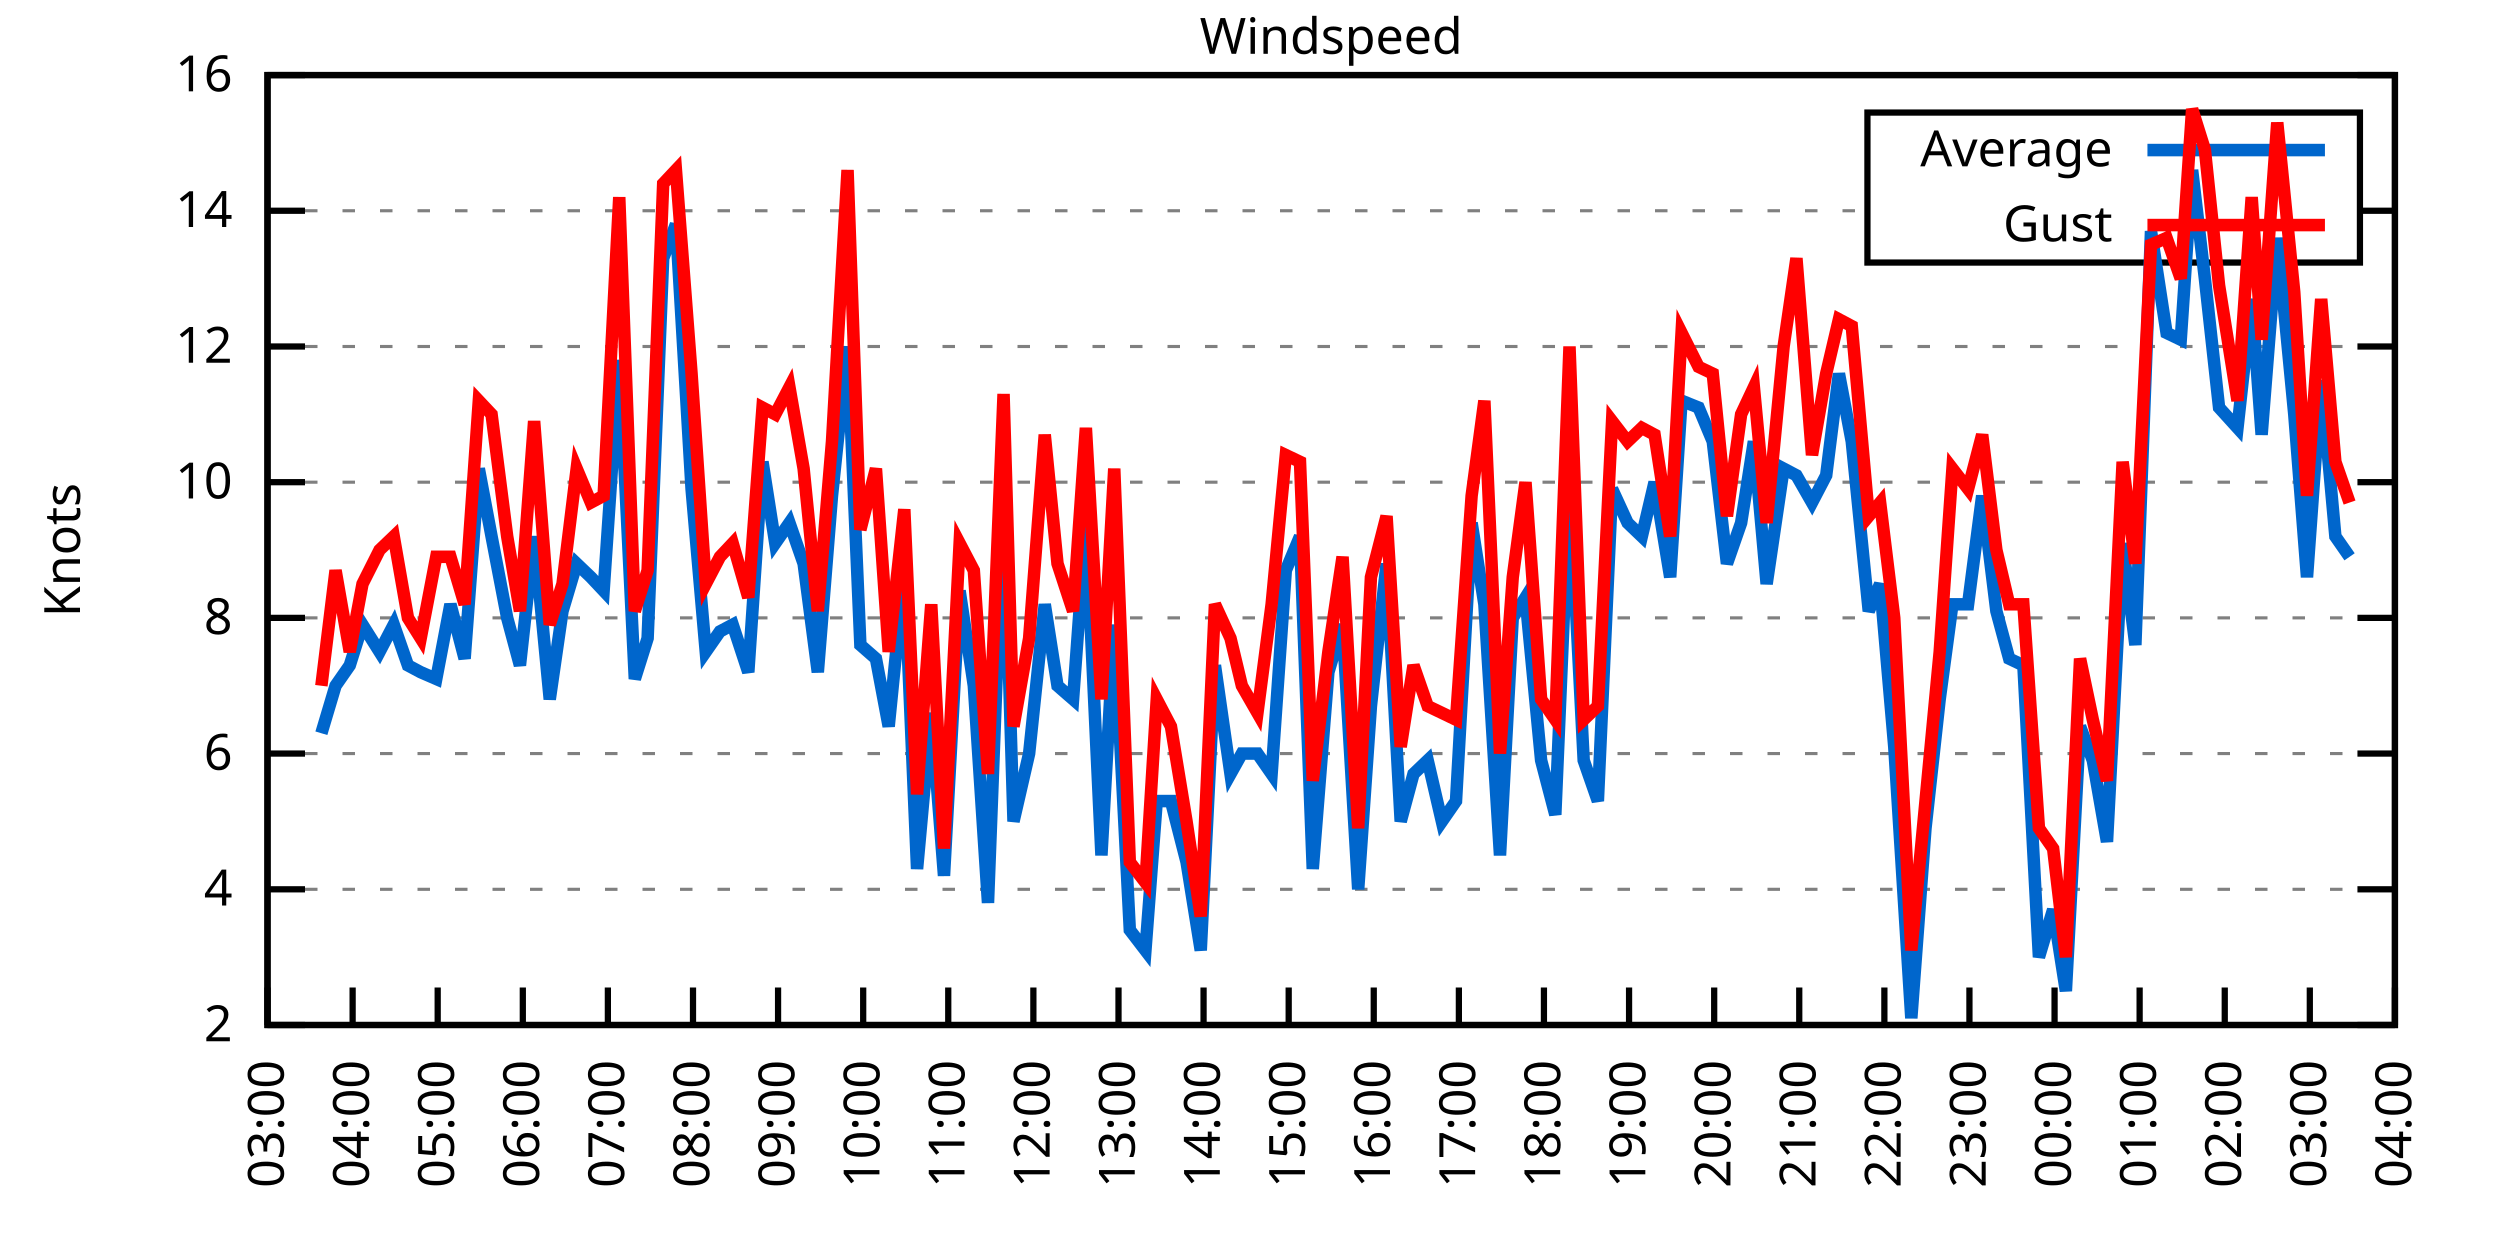
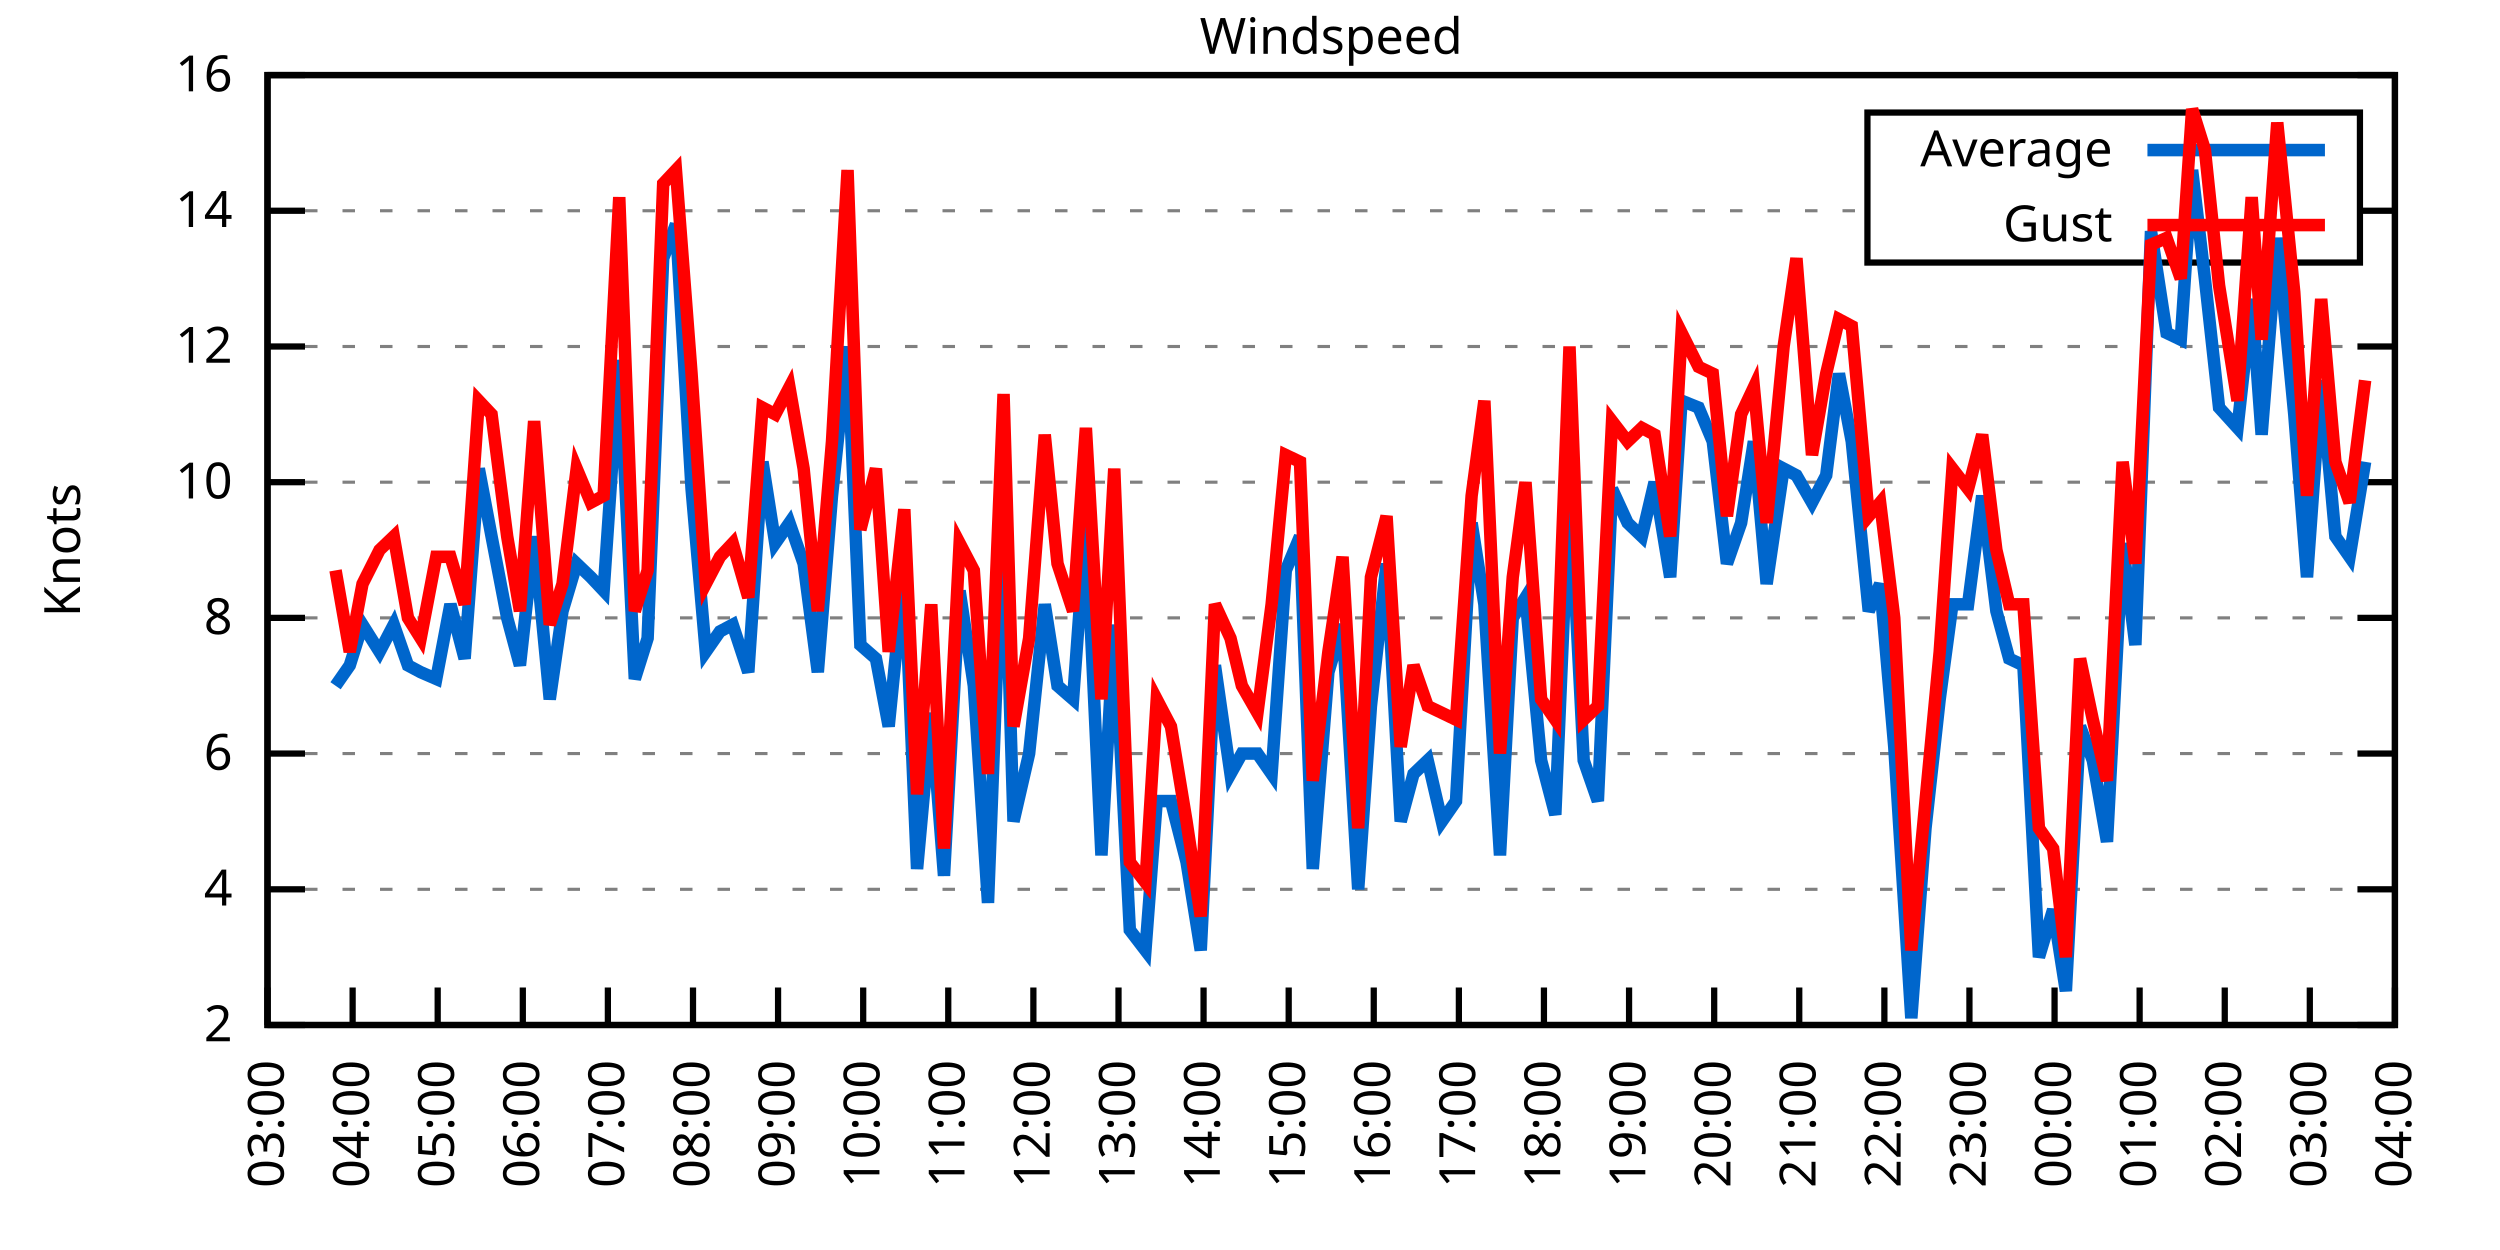
<svg xmlns="http://www.w3.org/2000/svg" xmlns:xlink="http://www.w3.org/1999/xlink" width="400" height="200" viewBox="0 0 400 200">
  <g id="gnuplot_canvas">
    <rect x="0" y="0" width="400" height="200" fill="none" />
    <defs>
      <circle id="gpDot" r="0.5" stroke-width="0.5" stroke="currentColor" />
      <path id="gpPt0" stroke-width="0.333" stroke="currentColor" d="M-1,0 h2 M0,-1 v2" />
      <path id="gpPt1" stroke-width="0.333" stroke="currentColor" d="M-1,-1 L1,1 M1,-1 L-1,1" />
      <path id="gpPt2" stroke-width="0.333" stroke="currentColor" d="M-1,0 L1,0 M0,-1 L0,1 M-1,-1 L1,1 M-1,1 L1,-1" />
      <rect id="gpPt3" stroke-width="0.333" stroke="currentColor" x="-1" y="-1" width="2" height="2" />
      <rect id="gpPt4" stroke-width="0.333" stroke="currentColor" fill="currentColor" x="-1" y="-1" width="2" height="2" />
      <circle id="gpPt5" stroke-width="0.333" stroke="currentColor" cx="0" cy="0" r="1" />
      <use xlink:href="#gpPt5" id="gpPt6" fill="currentColor" stroke="none" />
      <path id="gpPt7" stroke-width="0.333" stroke="currentColor" d="M0,-1.33 L-1.33,0.67 L1.33,0.67 z" />
      <use xlink:href="#gpPt7" id="gpPt8" fill="currentColor" stroke="none" />
      <use xlink:href="#gpPt7" id="gpPt9" stroke="currentColor" transform="rotate(180)" />
      <use xlink:href="#gpPt9" id="gpPt10" fill="currentColor" stroke="none" />
      <use xlink:href="#gpPt3" id="gpPt11" stroke="currentColor" transform="rotate(45)" />
      <use xlink:href="#gpPt11" id="gpPt12" fill="currentColor" stroke="none" />
      <path id="gpPt13" stroke-width="0.333" stroke="currentColor" d="M0,1.330 L1.265,0.411 L0.782,-1.067 L-0.782,-1.076 L-1.265,0.411 z" />
      <use xlink:href="#gpPt13" id="gpPt14" fill="currentColor" stroke="none" />
      <filter id="textbox" filterUnits="objectBoundingBox" x="0" y="0" height="1" width="1">
        <feFlood flood-color="white" flood-opacity="1" result="bgnd" />
        <feComposite in="SourceGraphic" in2="bgnd" operator="atop" />
      </filter>
      <filter id="greybox" filterUnits="objectBoundingBox" x="0" y="0" height="1" width="1">
        <feFlood flood-color="lightgrey" flood-opacity="1" result="grey" />
        <feComposite in="SourceGraphic" in2="grey" operator="atop" />
      </filter>
    </defs>
    <g fill="none" color="white" stroke="currentColor" stroke-width="1.00" stroke-linecap="butt" stroke-linejoin="miter">
</g>
    <g fill="none" color="black" stroke="currentColor" stroke-width="1.00" stroke-linecap="butt" stroke-linejoin="miter">
      <g stroke="none" shape-rendering="crispEdges">
        <polygon fill="rgb(255, 255, 255)" points="42.80,164.00 383.18,164.00 383.18,12.02 42.80,12.02 " />
      </g>
    </g>
    <g fill="none" color="black" stroke="currentColor" stroke-width="1.00" stroke-linecap="butt" stroke-linejoin="miter">
</g>
    <g fill="none" color="black" stroke="black" stroke-width="0.50" stroke-linecap="butt" stroke-linejoin="miter">
</g>
    <g fill="none" color="gray" stroke="currentColor" stroke-width="0.50" stroke-linecap="butt" stroke-linejoin="miter">
      <path stroke="gray" stroke-dasharray="2,4" class="gridline" d="M42.80,164.00 L383.19,164.00  " />
    </g>
    <g fill="none" color="gray" stroke="gray" stroke-width="1.00" stroke-linecap="butt" stroke-linejoin="miter">
</g>
    <g fill="none" color="black" stroke="currentColor" stroke-width="1.00" stroke-linecap="butt" stroke-linejoin="miter">
      <path stroke="black" d="M42.80,164.00 L48.80,164.00 M383.19,164.00 L377.19,164.00  " />
      <g transform="translate(37.20,166.60)" stroke="none" fill="black" font-family="Sans" font-size="8.00" text-anchor="end">
        <text>
          <tspan font-family="Sans"> 2</tspan>
        </text>
      </g>
    </g>
    <g fill="none" color="black" stroke="currentColor" stroke-width="1.00" stroke-linecap="butt" stroke-linejoin="miter">
</g>
    <g fill="none" color="black" stroke="black" stroke-width="0.50" stroke-linecap="butt" stroke-linejoin="miter">
</g>
    <g fill="none" color="gray" stroke="currentColor" stroke-width="0.50" stroke-linecap="butt" stroke-linejoin="miter">
      <path stroke="gray" stroke-dasharray="2,4" class="gridline" d="M42.80,142.29 L383.19,142.29  " />
    </g>
    <g fill="none" color="gray" stroke="gray" stroke-width="1.00" stroke-linecap="butt" stroke-linejoin="miter">
</g>
    <g fill="none" color="black" stroke="currentColor" stroke-width="1.00" stroke-linecap="butt" stroke-linejoin="miter">
      <path stroke="black" d="M42.80,142.29 L48.80,142.29 M383.19,142.29 L377.19,142.29  " />
      <g transform="translate(37.20,144.89)" stroke="none" fill="black" font-family="Sans" font-size="8.00" text-anchor="end">
        <text>
          <tspan font-family="Sans"> 4</tspan>
        </text>
      </g>
    </g>
    <g fill="none" color="black" stroke="currentColor" stroke-width="1.00" stroke-linecap="butt" stroke-linejoin="miter">
</g>
    <g fill="none" color="black" stroke="black" stroke-width="0.50" stroke-linecap="butt" stroke-linejoin="miter">
</g>
    <g fill="none" color="gray" stroke="currentColor" stroke-width="0.50" stroke-linecap="butt" stroke-linejoin="miter">
      <path stroke="gray" stroke-dasharray="2,4" class="gridline" d="M42.80,120.57 L383.19,120.57  " />
    </g>
    <g fill="none" color="gray" stroke="gray" stroke-width="1.00" stroke-linecap="butt" stroke-linejoin="miter">
</g>
    <g fill="none" color="black" stroke="currentColor" stroke-width="1.00" stroke-linecap="butt" stroke-linejoin="miter">
      <path stroke="black" d="M42.80,120.57 L48.80,120.57 M383.19,120.57 L377.19,120.57  " />
      <g transform="translate(37.20,123.17)" stroke="none" fill="black" font-family="Sans" font-size="8.00" text-anchor="end">
        <text>
          <tspan font-family="Sans"> 6</tspan>
        </text>
      </g>
    </g>
    <g fill="none" color="black" stroke="currentColor" stroke-width="1.00" stroke-linecap="butt" stroke-linejoin="miter">
</g>
    <g fill="none" color="black" stroke="black" stroke-width="0.50" stroke-linecap="butt" stroke-linejoin="miter">
</g>
    <g fill="none" color="gray" stroke="currentColor" stroke-width="0.50" stroke-linecap="butt" stroke-linejoin="miter">
      <path stroke="gray" stroke-dasharray="2,4" class="gridline" d="M42.80,98.86 L383.19,98.86  " />
    </g>
    <g fill="none" color="gray" stroke="gray" stroke-width="1.00" stroke-linecap="butt" stroke-linejoin="miter">
</g>
    <g fill="none" color="black" stroke="currentColor" stroke-width="1.00" stroke-linecap="butt" stroke-linejoin="miter">
      <path stroke="black" d="M42.80,98.86 L48.80,98.86 M383.19,98.86 L377.19,98.86  " />
      <g transform="translate(37.20,101.46)" stroke="none" fill="black" font-family="Sans" font-size="8.00" text-anchor="end">
        <text>
          <tspan font-family="Sans"> 8</tspan>
        </text>
      </g>
    </g>
    <g fill="none" color="black" stroke="currentColor" stroke-width="1.00" stroke-linecap="butt" stroke-linejoin="miter">
</g>
    <g fill="none" color="black" stroke="black" stroke-width="0.50" stroke-linecap="butt" stroke-linejoin="miter">
</g>
    <g fill="none" color="gray" stroke="currentColor" stroke-width="0.50" stroke-linecap="butt" stroke-linejoin="miter">
      <path stroke="gray" stroke-dasharray="2,4" class="gridline" d="M42.80,77.15 L383.19,77.15  " />
    </g>
    <g fill="none" color="gray" stroke="gray" stroke-width="1.00" stroke-linecap="butt" stroke-linejoin="miter">
</g>
    <g fill="none" color="black" stroke="currentColor" stroke-width="1.00" stroke-linecap="butt" stroke-linejoin="miter">
      <path stroke="black" d="M42.80,77.15 L48.80,77.15 M383.19,77.15 L377.19,77.15  " />
      <g transform="translate(37.20,79.75)" stroke="none" fill="black" font-family="Sans" font-size="8.00" text-anchor="end">
        <text>
          <tspan font-family="Sans"> 10</tspan>
        </text>
      </g>
    </g>
    <g fill="none" color="black" stroke="currentColor" stroke-width="1.00" stroke-linecap="butt" stroke-linejoin="miter">
</g>
    <g fill="none" color="black" stroke="black" stroke-width="0.50" stroke-linecap="butt" stroke-linejoin="miter">
</g>
    <g fill="none" color="gray" stroke="currentColor" stroke-width="0.50" stroke-linecap="butt" stroke-linejoin="miter">
      <path stroke="gray" stroke-dasharray="2,4" class="gridline" d="M42.80,55.44 L383.19,55.44  " />
    </g>
    <g fill="none" color="gray" stroke="gray" stroke-width="1.00" stroke-linecap="butt" stroke-linejoin="miter">
</g>
    <g fill="none" color="black" stroke="currentColor" stroke-width="1.00" stroke-linecap="butt" stroke-linejoin="miter">
      <path stroke="black" d="M42.80,55.44 L48.80,55.44 M383.19,55.44 L377.19,55.44  " />
      <g transform="translate(37.20,58.04)" stroke="none" fill="black" font-family="Sans" font-size="8.00" text-anchor="end">
        <text>
          <tspan font-family="Sans"> 12</tspan>
        </text>
      </g>
    </g>
    <g fill="none" color="black" stroke="currentColor" stroke-width="1.00" stroke-linecap="butt" stroke-linejoin="miter">
</g>
    <g fill="none" color="black" stroke="black" stroke-width="0.50" stroke-linecap="butt" stroke-linejoin="miter">
</g>
    <g fill="none" color="gray" stroke="currentColor" stroke-width="0.50" stroke-linecap="butt" stroke-linejoin="miter">
      <path stroke="gray" stroke-dasharray="2,4" class="gridline" d="M42.80,33.72 L298.79,33.72 M377.59,33.72 L383.19,33.72  " />
    </g>
    <g fill="none" color="gray" stroke="gray" stroke-width="1.00" stroke-linecap="butt" stroke-linejoin="miter">
</g>
    <g fill="none" color="black" stroke="currentColor" stroke-width="1.00" stroke-linecap="butt" stroke-linejoin="miter">
      <path stroke="black" d="M42.80,33.72 L48.80,33.72 M383.19,33.72 L377.19,33.72  " />
      <g transform="translate(37.20,36.32)" stroke="none" fill="black" font-family="Sans" font-size="8.00" text-anchor="end">
        <text>
          <tspan font-family="Sans"> 14</tspan>
        </text>
      </g>
    </g>
    <g fill="none" color="black" stroke="currentColor" stroke-width="1.00" stroke-linecap="butt" stroke-linejoin="miter">
</g>
    <g fill="none" color="black" stroke="black" stroke-width="0.50" stroke-linecap="butt" stroke-linejoin="miter">
</g>
    <g fill="none" color="gray" stroke="currentColor" stroke-width="0.50" stroke-linecap="butt" stroke-linejoin="miter">
      <path stroke="gray" stroke-dasharray="2,4" class="gridline" d="M42.80,12.01 L383.19,12.01  " />
    </g>
    <g fill="none" color="gray" stroke="gray" stroke-width="1.00" stroke-linecap="butt" stroke-linejoin="miter">
</g>
    <g fill="none" color="black" stroke="currentColor" stroke-width="1.00" stroke-linecap="butt" stroke-linejoin="miter">
      <path stroke="black" d="M42.80,12.01 L48.80,12.01 M383.19,12.01 L377.19,12.01  " />
      <g transform="translate(37.20,14.61)" stroke="none" fill="black" font-family="Sans" font-size="8.00" text-anchor="end">
        <text>
          <tspan font-family="Sans"> 16</tspan>
        </text>
      </g>
    </g>
    <g fill="none" color="black" stroke="currentColor" stroke-width="1.00" stroke-linecap="butt" stroke-linejoin="miter">
      <path stroke="black" d="M42.80,164.00 L42.80,158.00  " />
      <g transform="translate(45.40,169.60) rotate(270.00)" stroke="none" fill="black" font-family="Sans" font-size="8.00" text-anchor="end">
        <text>
          <tspan font-family="Sans">03:00</tspan>
        </text>
      </g>
    </g>
    <g fill="none" color="black" stroke="currentColor" stroke-width="1.00" stroke-linecap="butt" stroke-linejoin="miter">
      <path stroke="black" d="M56.42,164.00 L56.42,158.00  " />
      <g transform="translate(59.02,169.60) rotate(270.00)" stroke="none" fill="black" font-family="Sans" font-size="8.00" text-anchor="end">
        <text>
          <tspan font-family="Sans">04:00</tspan>
        </text>
      </g>
    </g>
    <g fill="none" color="black" stroke="currentColor" stroke-width="1.00" stroke-linecap="butt" stroke-linejoin="miter">
      <path stroke="black" d="M70.03,164.00 L70.03,158.00  " />
      <g transform="translate(72.63,169.60) rotate(270.00)" stroke="none" fill="black" font-family="Sans" font-size="8.00" text-anchor="end">
        <text>
          <tspan font-family="Sans">05:00</tspan>
        </text>
      </g>
    </g>
    <g fill="none" color="black" stroke="currentColor" stroke-width="1.00" stroke-linecap="butt" stroke-linejoin="miter">
      <path stroke="black" d="M83.65,164.00 L83.65,158.00  " />
      <g transform="translate(86.25,169.60) rotate(270.00)" stroke="none" fill="black" font-family="Sans" font-size="8.00" text-anchor="end">
        <text>
          <tspan font-family="Sans">06:00</tspan>
        </text>
      </g>
    </g>
    <g fill="none" color="black" stroke="currentColor" stroke-width="1.00" stroke-linecap="butt" stroke-linejoin="miter">
      <path stroke="black" d="M97.26,164.00 L97.26,158.00  " />
      <g transform="translate(99.86,169.60) rotate(270.00)" stroke="none" fill="black" font-family="Sans" font-size="8.00" text-anchor="end">
        <text>
          <tspan font-family="Sans">07:00</tspan>
        </text>
      </g>
    </g>
    <g fill="none" color="black" stroke="currentColor" stroke-width="1.00" stroke-linecap="butt" stroke-linejoin="miter">
      <path stroke="black" d="M110.88,164.00 L110.88,158.00  " />
      <g transform="translate(113.48,169.60) rotate(270.00)" stroke="none" fill="black" font-family="Sans" font-size="8.00" text-anchor="end">
        <text>
          <tspan font-family="Sans">08:00</tspan>
        </text>
      </g>
    </g>
    <g fill="none" color="black" stroke="currentColor" stroke-width="1.00" stroke-linecap="butt" stroke-linejoin="miter">
      <path stroke="black" d="M124.49,164.00 L124.49,158.00  " />
      <g transform="translate(127.09,169.60) rotate(270.00)" stroke="none" fill="black" font-family="Sans" font-size="8.00" text-anchor="end">
        <text>
          <tspan font-family="Sans">09:00</tspan>
        </text>
      </g>
    </g>
    <g fill="none" color="black" stroke="currentColor" stroke-width="1.00" stroke-linecap="butt" stroke-linejoin="miter">
      <path stroke="black" d="M138.11,164.00 L138.11,158.00  " />
      <g transform="translate(140.71,169.60) rotate(270.00)" stroke="none" fill="black" font-family="Sans" font-size="8.00" text-anchor="end">
        <text>
          <tspan font-family="Sans">10:00</tspan>
        </text>
      </g>
    </g>
    <g fill="none" color="black" stroke="currentColor" stroke-width="1.00" stroke-linecap="butt" stroke-linejoin="miter">
      <path stroke="black" d="M151.72,164.00 L151.72,158.00  " />
      <g transform="translate(154.32,169.60) rotate(270.00)" stroke="none" fill="black" font-family="Sans" font-size="8.00" text-anchor="end">
        <text>
          <tspan font-family="Sans">11:00</tspan>
        </text>
      </g>
    </g>
    <g fill="none" color="black" stroke="currentColor" stroke-width="1.00" stroke-linecap="butt" stroke-linejoin="miter">
      <path stroke="black" d="M165.34,164.00 L165.34,158.00  " />
      <g transform="translate(167.94,169.60) rotate(270.00)" stroke="none" fill="black" font-family="Sans" font-size="8.00" text-anchor="end">
        <text>
          <tspan font-family="Sans">12:00</tspan>
        </text>
      </g>
    </g>
    <g fill="none" color="black" stroke="currentColor" stroke-width="1.00" stroke-linecap="butt" stroke-linejoin="miter">
      <path stroke="black" d="M178.96,164.00 L178.96,158.00  " />
      <g transform="translate(181.56,169.60) rotate(270.00)" stroke="none" fill="black" font-family="Sans" font-size="8.00" text-anchor="end">
        <text>
          <tspan font-family="Sans">13:00</tspan>
        </text>
      </g>
    </g>
    <g fill="none" color="black" stroke="currentColor" stroke-width="1.00" stroke-linecap="butt" stroke-linejoin="miter">
      <path stroke="black" d="M192.57,164.00 L192.57,158.00  " />
      <g transform="translate(195.17,169.60) rotate(270.00)" stroke="none" fill="black" font-family="Sans" font-size="8.00" text-anchor="end">
        <text>
          <tspan font-family="Sans">14:00</tspan>
        </text>
      </g>
    </g>
    <g fill="none" color="black" stroke="currentColor" stroke-width="1.00" stroke-linecap="butt" stroke-linejoin="miter">
      <path stroke="black" d="M206.19,164.00 L206.19,158.00  " />
      <g transform="translate(208.79,169.60) rotate(270.00)" stroke="none" fill="black" font-family="Sans" font-size="8.00" text-anchor="end">
        <text>
          <tspan font-family="Sans">15:00</tspan>
        </text>
      </g>
    </g>
    <g fill="none" color="black" stroke="currentColor" stroke-width="1.00" stroke-linecap="butt" stroke-linejoin="miter">
      <path stroke="black" d="M219.80,164.00 L219.80,158.00  " />
      <g transform="translate(222.40,169.60) rotate(270.00)" stroke="none" fill="black" font-family="Sans" font-size="8.00" text-anchor="end">
        <text>
          <tspan font-family="Sans">16:00</tspan>
        </text>
      </g>
    </g>
    <g fill="none" color="black" stroke="currentColor" stroke-width="1.00" stroke-linecap="butt" stroke-linejoin="miter">
      <path stroke="black" d="M233.42,164.00 L233.42,158.00  " />
      <g transform="translate(236.02,169.60) rotate(270.00)" stroke="none" fill="black" font-family="Sans" font-size="8.00" text-anchor="end">
        <text>
          <tspan font-family="Sans">17:00</tspan>
        </text>
      </g>
    </g>
    <g fill="none" color="black" stroke="currentColor" stroke-width="1.00" stroke-linecap="butt" stroke-linejoin="miter">
      <path stroke="black" d="M247.03,164.00 L247.03,158.00  " />
      <g transform="translate(249.63,169.60) rotate(270.00)" stroke="none" fill="black" font-family="Sans" font-size="8.00" text-anchor="end">
        <text>
          <tspan font-family="Sans">18:00</tspan>
        </text>
      </g>
    </g>
    <g fill="none" color="black" stroke="currentColor" stroke-width="1.00" stroke-linecap="butt" stroke-linejoin="miter">
      <path stroke="black" d="M260.65,164.00 L260.65,158.00  " />
      <g transform="translate(263.25,169.60) rotate(270.00)" stroke="none" fill="black" font-family="Sans" font-size="8.00" text-anchor="end">
        <text>
          <tspan font-family="Sans">19:00</tspan>
        </text>
      </g>
    </g>
    <g fill="none" color="black" stroke="currentColor" stroke-width="1.00" stroke-linecap="butt" stroke-linejoin="miter">
      <path stroke="black" d="M274.27,164.00 L274.27,158.00  " />
      <g transform="translate(276.87,169.60) rotate(270.00)" stroke="none" fill="black" font-family="Sans" font-size="8.00" text-anchor="end">
        <text>
          <tspan font-family="Sans">20:00</tspan>
        </text>
      </g>
    </g>
    <g fill="none" color="black" stroke="currentColor" stroke-width="1.00" stroke-linecap="butt" stroke-linejoin="miter">
      <path stroke="black" d="M287.88,164.00 L287.88,158.00  " />
      <g transform="translate(290.48,169.60) rotate(270.00)" stroke="none" fill="black" font-family="Sans" font-size="8.00" text-anchor="end">
        <text>
          <tspan font-family="Sans">21:00</tspan>
        </text>
      </g>
    </g>
    <g fill="none" color="black" stroke="currentColor" stroke-width="1.00" stroke-linecap="butt" stroke-linejoin="miter">
      <path stroke="black" d="M301.50,164.00 L301.50,158.00  " />
      <g transform="translate(304.10,169.60) rotate(270.00)" stroke="none" fill="black" font-family="Sans" font-size="8.00" text-anchor="end">
        <text>
          <tspan font-family="Sans">22:00</tspan>
        </text>
      </g>
    </g>
    <g fill="none" color="black" stroke="currentColor" stroke-width="1.00" stroke-linecap="butt" stroke-linejoin="miter">
      <path stroke="black" d="M315.11,164.00 L315.11,158.00  " />
      <g transform="translate(317.71,169.60) rotate(270.00)" stroke="none" fill="black" font-family="Sans" font-size="8.00" text-anchor="end">
        <text>
          <tspan font-family="Sans">23:00</tspan>
        </text>
      </g>
    </g>
    <g fill="none" color="black" stroke="currentColor" stroke-width="1.00" stroke-linecap="butt" stroke-linejoin="miter">
      <path stroke="black" d="M328.73,164.00 L328.73,158.00  " />
      <g transform="translate(331.33,169.60) rotate(270.00)" stroke="none" fill="black" font-family="Sans" font-size="8.00" text-anchor="end">
        <text>
          <tspan font-family="Sans">00:00</tspan>
        </text>
      </g>
    </g>
    <g fill="none" color="black" stroke="currentColor" stroke-width="1.00" stroke-linecap="butt" stroke-linejoin="miter">
      <path stroke="black" d="M342.34,164.00 L342.34,158.00  " />
      <g transform="translate(344.94,169.60) rotate(270.00)" stroke="none" fill="black" font-family="Sans" font-size="8.00" text-anchor="end">
        <text>
          <tspan font-family="Sans">01:00</tspan>
        </text>
      </g>
    </g>
    <g fill="none" color="black" stroke="currentColor" stroke-width="1.00" stroke-linecap="butt" stroke-linejoin="miter">
      <path stroke="black" d="M355.96,164.00 L355.96,158.00  " />
      <g transform="translate(358.56,169.60) rotate(270.00)" stroke="none" fill="black" font-family="Sans" font-size="8.00" text-anchor="end">
        <text>
          <tspan font-family="Sans">02:00</tspan>
        </text>
      </g>
    </g>
    <g fill="none" color="black" stroke="currentColor" stroke-width="1.00" stroke-linecap="butt" stroke-linejoin="miter">
      <path stroke="black" d="M369.57,164.00 L369.57,158.00  " />
      <g transform="translate(372.17,169.60) rotate(270.00)" stroke="none" fill="black" font-family="Sans" font-size="8.00" text-anchor="end">
        <text>
          <tspan font-family="Sans">03:00</tspan>
        </text>
      </g>
    </g>
    <g fill="none" color="black" stroke="currentColor" stroke-width="1.00" stroke-linecap="butt" stroke-linejoin="miter">
      <path stroke="black" d="M383.19,164.00 L383.19,158.00  " />
      <g transform="translate(385.79,169.60) rotate(270.00)" stroke="none" fill="black" font-family="Sans" font-size="8.00" text-anchor="end">
        <text>
          <tspan font-family="Sans">04:00</tspan>
        </text>
      </g>
    </g>
    <g fill="none" color="black" stroke="currentColor" stroke-width="1.00" stroke-linecap="butt" stroke-linejoin="miter">
</g>
    <g fill="none" color="black" stroke="currentColor" stroke-width="1.00" stroke-linecap="butt" stroke-linejoin="miter">
      <path stroke="black" d="M42.80,12.01 L42.80,164.00 L383.19,164.00 L383.19,12.01 L42.80,12.01 Z  " />
    </g>
    <g fill="none" color="black" stroke="currentColor" stroke-width="1.00" stroke-linecap="butt" stroke-linejoin="miter">
</g>
    <g fill="none" color="black" stroke="currentColor" stroke-width="1.00" stroke-linecap="butt" stroke-linejoin="miter">
      <path stroke="black" d="M298.79,42.01 L298.79,18.01 L377.59,18.01 L377.59,42.01 L298.79,42.01 Z  " />
    </g>
    <g id="Windspeed_plot_1">
      <g fill="none" color="white" stroke="black" stroke-width="2.00" stroke-linecap="butt" stroke-linejoin="miter">
</g>
      <g fill="none" color="black" stroke="currentColor" stroke-width="2.00" stroke-linecap="butt" stroke-linejoin="miter">
        <g transform="translate(337.99,26.61)" stroke="none" fill="black" font-family="Sans" font-size="8.00" text-anchor="end">
          <text>
            <tspan font-family="Sans">Average</tspan>
          </text>
        </g>
      </g>
      <g fill="none" color="black" stroke="currentColor" stroke-width="2.00" stroke-linecap="butt" stroke-linejoin="miter">
-         <path stroke="rgb(  0, 102, 204)" d="M343.59,24.01 L371.99,24.01 M51.42,117.32 L53.69,109.72 L55.96,106.46 L58.00,99.95 L60.73,104.29 L63.00,99.95   L65.27,106.46 L67.31,107.55 L69.80,108.63 L72.07,96.69 L74.34,105.38 L76.61,74.98 L78.65,85.83 L81.15,98.86   L83.19,106.46 L85.46,85.83 L87.96,111.89 L90.00,97.78 L92.27,90.18 L94.54,92.35 L96.58,94.52 L99.08,57.61   L101.57,108.63 L103.62,102.12 L106.11,41.32 L108.15,35.89 L110.65,78.23 L112.92,104.29 L115.19,101.03 L117.23,99.95   L119.73,107.55 L122.00,73.89 L124.04,86.92 L126.31,83.66 L128.58,90.18 L130.85,107.55 L133.12,79.32 L135.61,55.44   L137.66,103.20 L140.15,105.38 L142.19,116.23 L144.69,91.26 L146.73,139.03 L149.00,114.06 L151.04,140.12 L153.54,94.52   L155.81,109.72 L158.08,144.46 L160.57,79.32 L162.16,131.43 L164.66,120.57 L167.16,96.69 L169.20,109.72 L171.69,111.89   L173.74,83.66 L176.23,136.86 L178.28,99.95 L180.77,148.80 L183.27,152.06 L185.08,128.17 L187.35,128.17 L189.85,137.94   L192.12,152.06 L194.39,106.46 L196.88,123.83 L198.70,120.57 L201.19,120.57 L203.46,123.83 L205.73,91.26 L208.00,85.83   L210.04,139.03 L212.54,107.55 L214.81,99.95 L217.31,142.29 L219.35,112.97 L221.85,90.18 L224.11,131.43 L226.16,123.83   L228.43,121.66 L230.70,131.43 L232.96,128.17 L235.46,83.66 L237.50,96.69 L240.00,136.86 L242.04,98.86 L244.08,95.60   L246.58,121.66 L248.85,130.35 L251.12,77.15 L253.39,121.66 L255.66,128.17 L257.93,78.23 L260.42,83.66 L262.69,85.83   L264.73,77.15 L267.23,92.35 L269.05,64.12 L271.77,65.21 L274.04,70.63 L276.31,90.18 L278.58,83.66 L280.62,70.63   L282.66,93.43 L285.38,74.98 L287.43,76.06 L289.92,80.41 L292.19,76.06 L294.23,59.78 L296.28,70.63 L299.00,97.78   L300.82,93.43 L303.08,119.49 L305.81,162.91 L308.08,132.52 L310.35,111.89 L312.39,96.69 L314.89,96.69 L317.15,79.32   L319.42,97.78 L321.47,105.38 L323.74,106.46 L326.23,153.14 L328.50,145.54 L330.54,158.57 L332.81,116.23 L334.85,121.66   L337.12,134.69 L339.62,86.92 L341.66,103.20 L344.16,36.98 L346.65,53.26 L348.92,54.35 L350.74,27.21 L352.78,44.58   L355.05,65.21 L358.00,68.46 L360.27,47.84 L361.86,69.55 L364.36,38.07 L367.08,66.29 L369.12,92.35 L371.39,60.86   L373.66,85.83 L375.93,89.09  " />
+         <path stroke="rgb(  0, 102, 204)" d="M343.59,24.01 L371.99,24.01 M53.69,109.72 L55.96,106.46 L58.00,99.95 L60.73,104.29 L63.00,99.95 L65.27,106.46   L67.31,107.55 L69.80,108.63 L72.07,96.69 L74.34,105.38 L76.61,74.98 L78.65,85.83 L81.15,98.86 L83.19,106.46   L85.46,85.83 L87.96,111.89 L90.00,97.78 L92.27,90.18 L94.54,92.35 L96.58,94.52 L99.08,57.61 L101.57,108.63   L103.62,102.12 L106.11,41.32 L108.15,35.89 L110.65,78.23 L112.92,104.29 L115.19,101.03 L117.23,99.95 L119.73,107.55   L122.00,73.89 L124.04,86.92 L126.31,83.66 L128.58,90.18 L130.85,107.55 L133.12,79.32 L135.61,55.44 L137.66,103.20   L140.15,105.38 L142.19,116.23 L144.69,91.26 L146.73,139.03 L149.00,114.06 L151.04,140.12 L153.54,94.52 L155.81,109.72   L158.08,144.46 L160.57,79.32 L162.16,131.43 L164.66,120.57 L167.16,96.69 L169.20,109.72 L171.69,111.89 L173.74,83.66   L176.23,136.86 L178.28,99.95 L180.77,148.80 L183.27,152.06 L185.08,128.17 L187.35,128.17 L189.85,137.94 L192.12,152.06   L194.39,106.46 L196.88,123.83 L198.70,120.57 L201.19,120.57 L203.46,123.83 L205.73,91.26 L208.00,85.83 L210.04,139.03   L212.54,107.55 L214.81,99.95 L217.31,142.29 L219.35,112.97 L221.85,90.18 L224.11,131.43 L226.16,123.83 L228.43,121.66   L230.70,131.43 L232.96,128.17 L235.46,83.66 L237.50,96.69 L240.00,136.86 L242.04,98.86 L244.08,95.60 L246.58,121.66   L248.85,130.35 L251.12,77.15 L253.39,121.66 L255.66,128.17 L257.93,78.23 L260.42,83.66 L262.69,85.83 L264.73,77.15   L267.23,92.35 L269.05,64.12 L271.77,65.21 L274.04,70.63 L276.31,90.18 L278.58,83.66 L280.62,70.63 L282.66,93.43   L285.38,74.98 L287.43,76.06 L289.92,80.41 L292.19,76.06 L294.23,59.78 L296.28,70.63 L299.00,97.78 L300.82,93.43   L303.08,119.49 L305.81,162.91 L308.08,132.52 L310.35,111.89 L312.39,96.69 L314.89,96.69 L317.15,79.32 L319.42,97.78   L321.47,105.38 L323.74,106.46 L326.23,153.14 L328.50,145.54 L330.54,158.57 L332.81,116.23 L334.85,121.66 L337.12,134.69   L339.62,86.92 L341.66,103.20 L344.16,36.98 L346.65,53.26 L348.92,54.35 L350.74,27.21 L352.78,44.58 L355.05,65.21   L358.00,68.46 L360.27,47.84 L361.86,69.55 L364.36,38.07 L367.08,66.29 L369.12,92.35 L371.39,60.86 L373.66,85.83   L375.93,89.09 L378.42,73.89  " />
      </g>
    </g>
    <g id="Windspeed_plot_2">
      <g fill="none" color="black" stroke="currentColor" stroke-width="2.00" stroke-linecap="butt" stroke-linejoin="miter">
        <g transform="translate(337.99,38.61)" stroke="none" fill="black" font-family="Sans" font-size="8.00" text-anchor="end">
          <text>
            <tspan font-family="Sans">Gust</tspan>
          </text>
        </g>
      </g>
      <g fill="none" color="black" stroke="currentColor" stroke-width="2.00" stroke-linecap="butt" stroke-linejoin="miter">
-         <path stroke="rgb(255,   0,   0)" d="M343.59,36.01 L371.99,36.01 M51.42,109.72 L53.69,91.26 L55.96,104.29 L58.00,93.43 L60.73,88.00 L63.00,85.83   L65.27,98.86 L67.31,102.12 L69.80,89.09 L72.07,89.09 L74.34,96.69 L76.61,64.12 L78.65,66.29 L81.15,85.83   L83.19,97.78 L85.46,67.38 L87.96,99.95 L90.00,93.43 L92.27,74.98 L94.54,80.41 L96.58,79.32 L99.08,31.55   L101.57,97.78 L103.62,91.26 L106.11,29.38 L108.15,27.21 L110.65,59.78 L112.92,93.43 L115.19,89.09 L117.23,86.92   L119.73,95.60 L122.00,65.21 L124.04,66.29 L126.31,61.95 L128.58,74.98 L130.85,97.78 L133.12,70.63 L135.61,27.21   L137.66,84.75 L140.15,74.98 L142.19,104.29 L144.69,81.49 L146.73,127.09 L149.00,96.69 L151.04,135.77 L153.54,86.92   L155.81,91.26 L158.08,123.83 L160.57,63.04 L162.16,116.23 L164.66,102.12 L167.16,69.55 L169.20,90.18 L171.69,97.78   L173.74,68.46 L176.23,111.89 L178.28,74.98 L180.77,137.94 L183.27,141.20 L185.08,111.89 L187.35,116.23 L189.85,131.43   L192.12,146.63 L194.39,96.69 L196.88,102.12 L198.70,109.72 L201.19,114.06 L203.46,96.69 L205.73,72.81 L208.00,73.89   L210.04,124.92 L212.54,104.29 L214.81,89.09 L217.31,132.52 L219.35,92.35 L221.85,82.58 L224.11,119.49 L226.16,106.46   L228.43,112.97 L230.70,114.06 L232.96,115.15 L235.46,79.32 L237.50,64.12 L240.00,120.57 L242.04,92.35 L244.08,77.15   L246.58,111.89 L248.85,115.15 L251.12,55.44 L253.39,115.15 L255.66,112.97 L257.93,67.38 L260.42,70.63 L262.69,68.46   L264.73,69.55 L267.23,85.83 L269.05,53.26 L271.77,58.69 L274.04,59.78 L276.31,82.58 L278.58,66.29 L280.62,61.95   L282.66,83.66 L285.38,55.44 L287.43,41.32 L289.92,72.81 L292.19,59.78 L294.23,51.09 L296.28,52.18 L299.00,82.58   L300.82,80.41 L303.08,98.86 L305.81,152.06 L308.08,128.17 L310.35,104.29 L312.39,74.98 L314.89,78.23 L317.15,69.55   L319.42,88.00 L321.47,96.69 L323.74,96.69 L326.23,132.52 L328.50,135.77 L330.54,153.14 L332.81,105.38 L334.85,115.15   L337.12,124.92 L339.62,73.89 L341.66,90.18 L344.16,39.15 L346.65,38.07 L348.92,44.58 L350.74,17.44 L352.78,23.95   L355.05,45.66 L358.00,64.12 L360.27,31.55 L361.86,54.35 L364.36,19.61 L367.08,46.75 L369.12,79.32 L371.39,47.84   L373.66,73.89 L375.93,80.41  " />
+         <path stroke="rgb(255,   0,   0)" d="M343.59,36.01 L371.99,36.01 M53.69,91.26 L55.96,104.29 L58.00,93.43 L60.73,88.00 L63.00,85.83 L65.27,98.86   L67.31,102.12 L69.80,89.09 L72.07,89.09 L74.34,96.69 L76.61,64.12 L78.65,66.29 L81.15,85.83 L83.19,97.78   L85.46,67.38 L87.96,99.95 L90.00,93.43 L92.27,74.98 L94.54,80.41 L96.58,79.32 L99.08,31.55 L101.57,97.78   L103.62,91.26 L106.11,29.38 L108.15,27.21 L110.65,59.78 L112.92,93.43 L115.19,89.09 L117.23,86.92 L119.73,95.60   L122.00,65.21 L124.04,66.29 L126.31,61.95 L128.58,74.98 L130.85,97.78 L133.12,70.63 L135.61,27.21 L137.66,84.75   L140.15,74.98 L142.19,104.29 L144.69,81.49 L146.73,127.09 L149.00,96.69 L151.04,135.77 L153.54,86.92 L155.81,91.26   L158.08,123.83 L160.57,63.04 L162.16,116.23 L164.66,102.12 L167.16,69.55 L169.20,90.18 L171.69,97.78 L173.74,68.46   L176.23,111.89 L178.28,74.98 L180.77,137.94 L183.27,141.20 L185.08,111.89 L187.35,116.23 L189.85,131.43 L192.12,146.63   L194.39,96.69 L196.88,102.12 L198.70,109.72 L201.19,114.06 L203.46,96.69 L205.73,72.81 L208.00,73.89 L210.04,124.92   L212.54,104.29 L214.81,89.09 L217.31,132.52 L219.35,92.35 L221.85,82.58 L224.11,119.49 L226.16,106.46 L228.43,112.97   L230.70,114.06 L232.96,115.15 L235.46,79.32 L237.50,64.12 L240.00,120.57 L242.04,92.35 L244.08,77.15 L246.58,111.89   L248.85,115.15 L251.12,55.44 L253.39,115.15 L255.66,112.97 L257.93,67.38 L260.42,70.63 L262.69,68.46 L264.73,69.55   L267.23,85.83 L269.05,53.26 L271.77,58.69 L274.04,59.78 L276.31,82.58 L278.58,66.29 L280.62,61.95 L282.66,83.66   L285.38,55.44 L287.43,41.32 L289.92,72.81 L292.19,59.78 L294.23,51.09 L296.28,52.18 L299.00,82.58 L300.82,80.41   L303.08,98.86 L305.81,152.06 L308.08,128.17 L310.35,104.29 L312.39,74.98 L314.89,78.23 L317.15,69.55 L319.42,88.00   L321.47,96.69 L323.74,96.69 L326.23,132.52 L328.50,135.77 L330.54,153.14 L332.81,105.38 L334.85,115.15 L337.12,124.92   L339.62,73.89 L341.66,90.18 L344.16,39.15 L346.65,38.07 L348.92,44.58 L350.74,17.44 L352.78,23.95 L355.05,45.66   L358.00,64.12 L360.27,31.55 L361.86,54.35 L364.36,19.61 L367.08,46.75 L369.12,79.32 L371.39,47.84 L373.66,73.89   L375.93,80.41 L378.42,60.86  " />
      </g>
    </g>
    <g fill="none" color="black" stroke="currentColor" stroke-width="2.00" stroke-linecap="butt" stroke-linejoin="miter">
</g>
    <g fill="none" color="black" stroke="black" stroke-width="1.00" stroke-linecap="butt" stroke-linejoin="miter">
</g>
    <g fill="none" color="black" stroke="currentColor" stroke-width="1.00" stroke-linecap="butt" stroke-linejoin="miter">
      <path stroke="black" d="M42.80,12.01 L42.80,164.00 L383.19,164.00 L383.19,12.01 L42.80,12.01 Z  " />
      <g transform="translate(12.80,88.01) rotate(270.00)" stroke="none" fill="black" font-family="Sans" font-size="8.00" text-anchor="middle">
        <text>
          <tspan font-family="Sans">Knots</tspan>
        </text>
      </g>
    </g>
    <g fill="none" color="black" stroke="currentColor" stroke-width="1.00" stroke-linecap="butt" stroke-linejoin="miter">
</g>
    <g fill="none" color="black" stroke="currentColor" stroke-width="1.00" stroke-linecap="butt" stroke-linejoin="miter">
      <g transform="translate(212.99,8.61)" stroke="none" fill="black" font-family="Sans" font-size="8.00" text-anchor="middle">
        <text>
          <tspan font-family="Sans">Windspeed</tspan>
        </text>
      </g>
    </g>
    <g fill="none" color="black" stroke="currentColor" stroke-width="1.00" stroke-linecap="butt" stroke-linejoin="miter">
</g>
  </g>
</svg>
